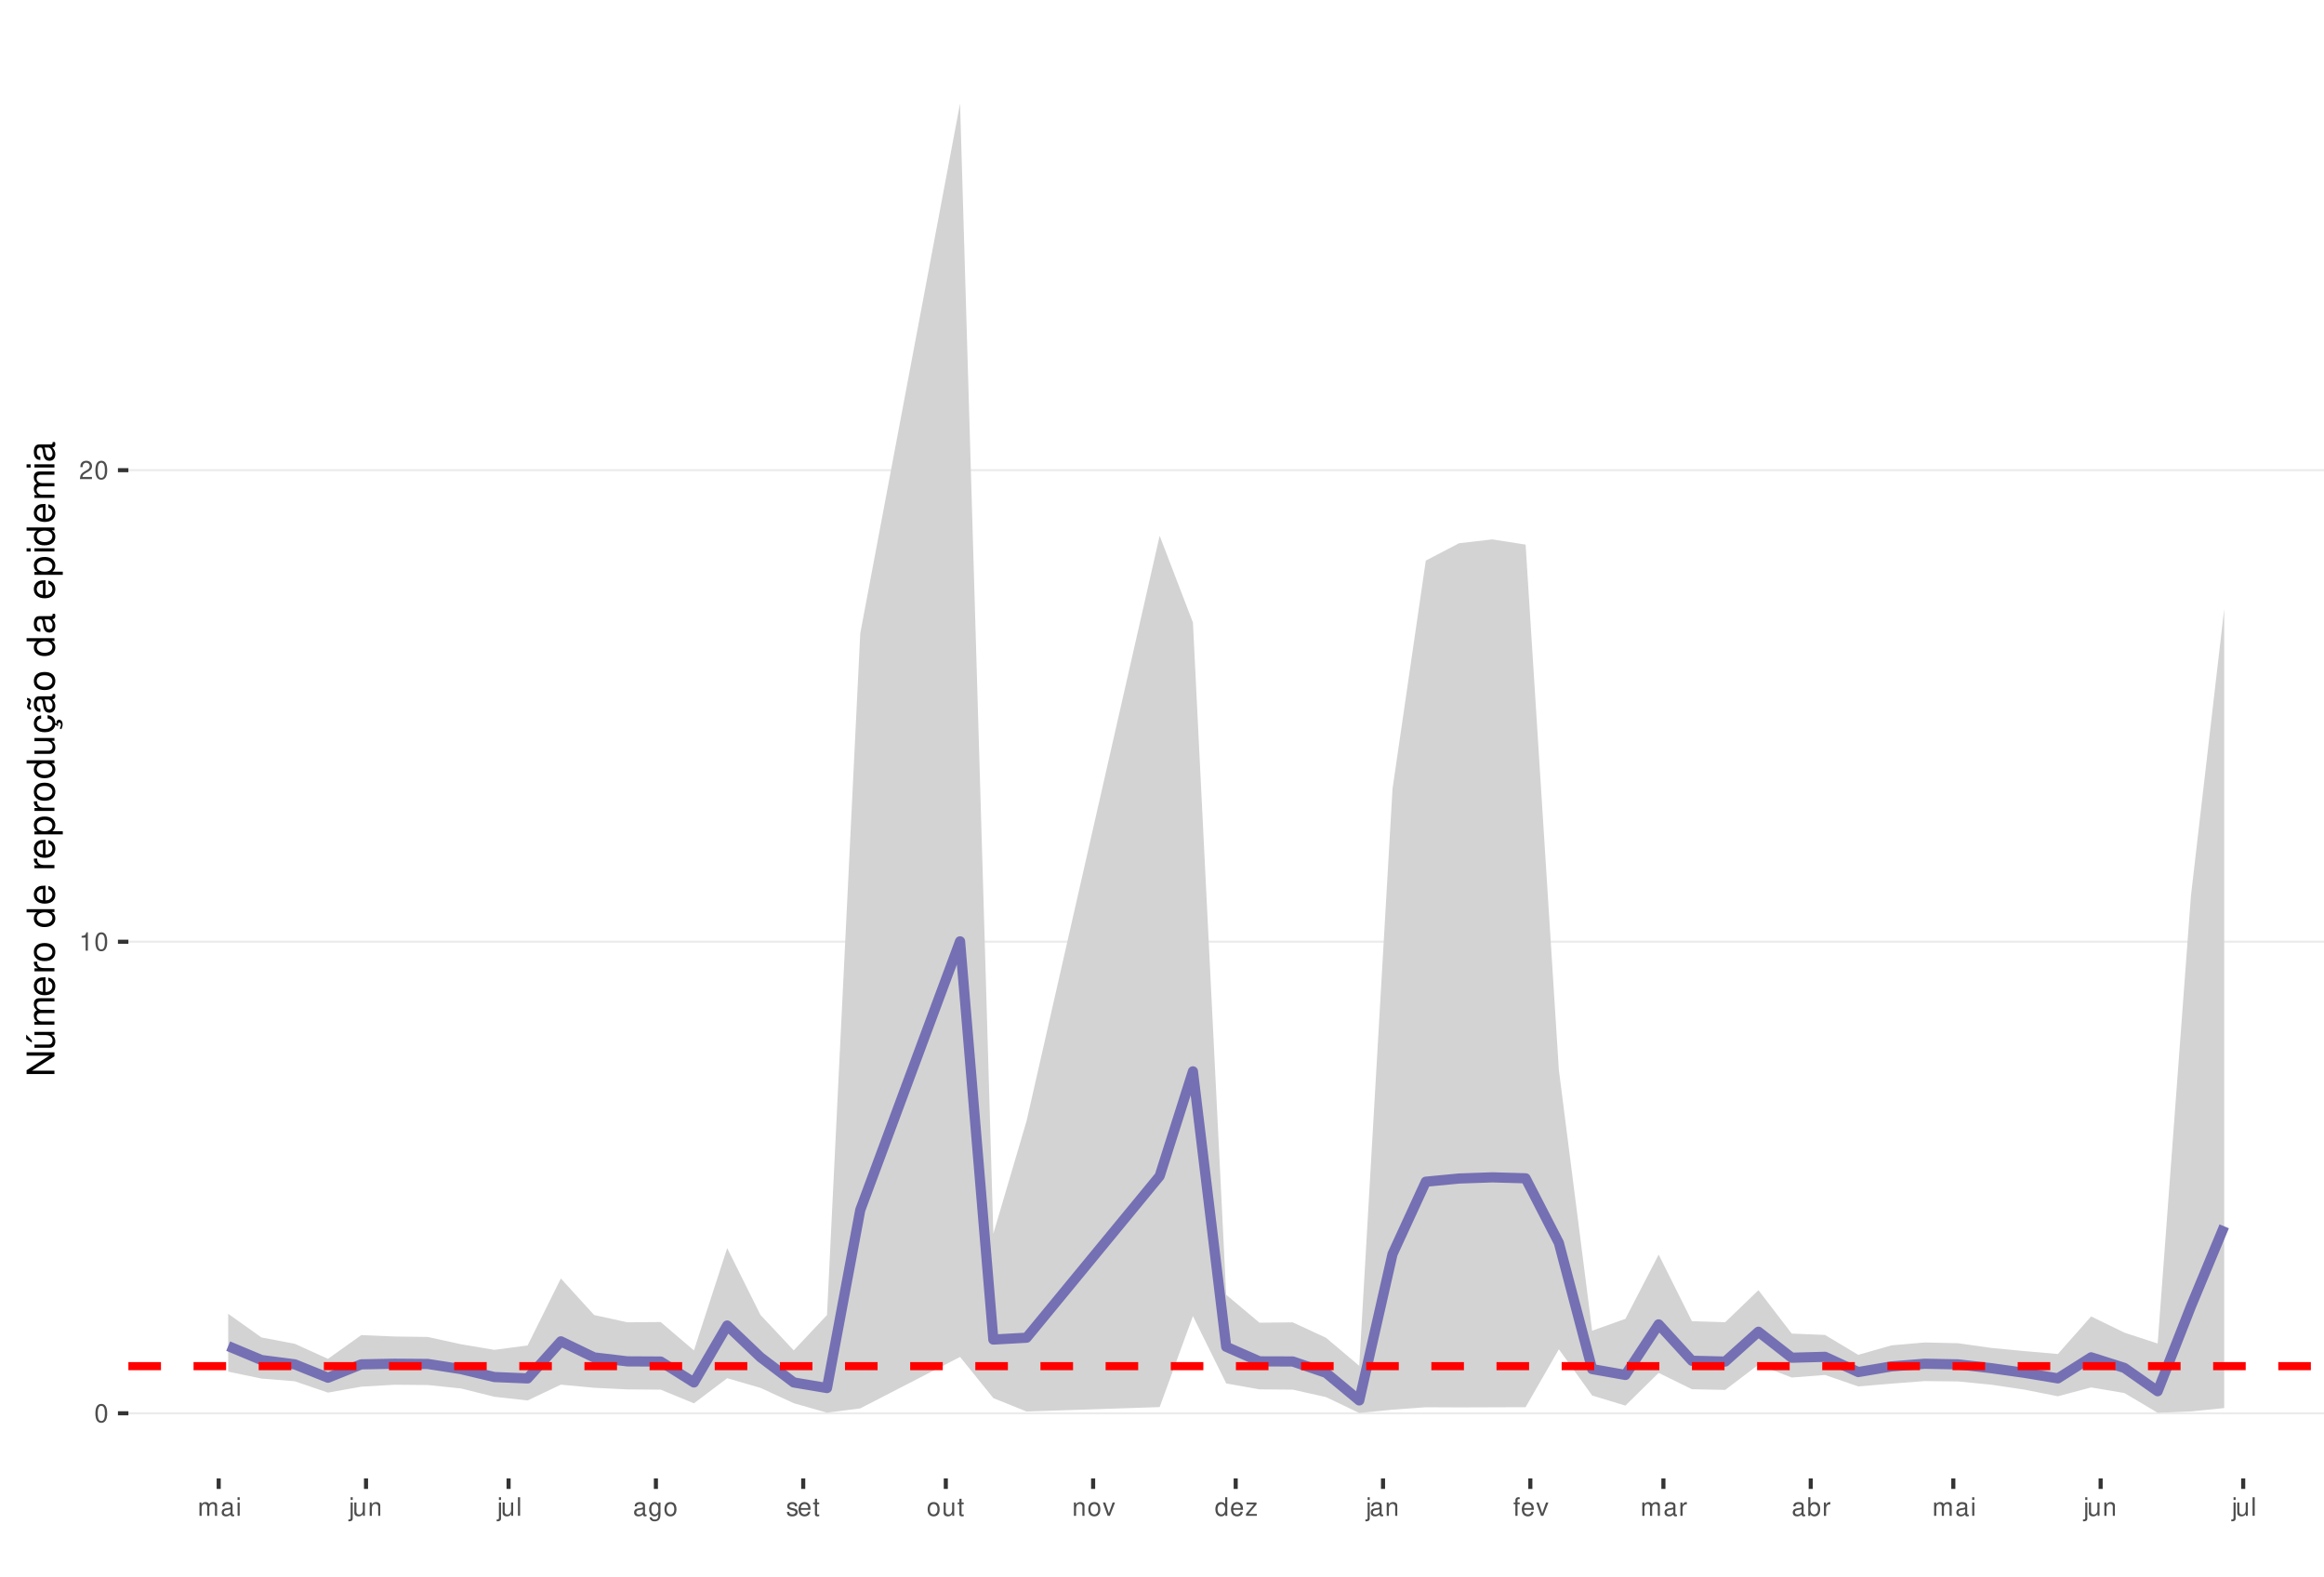
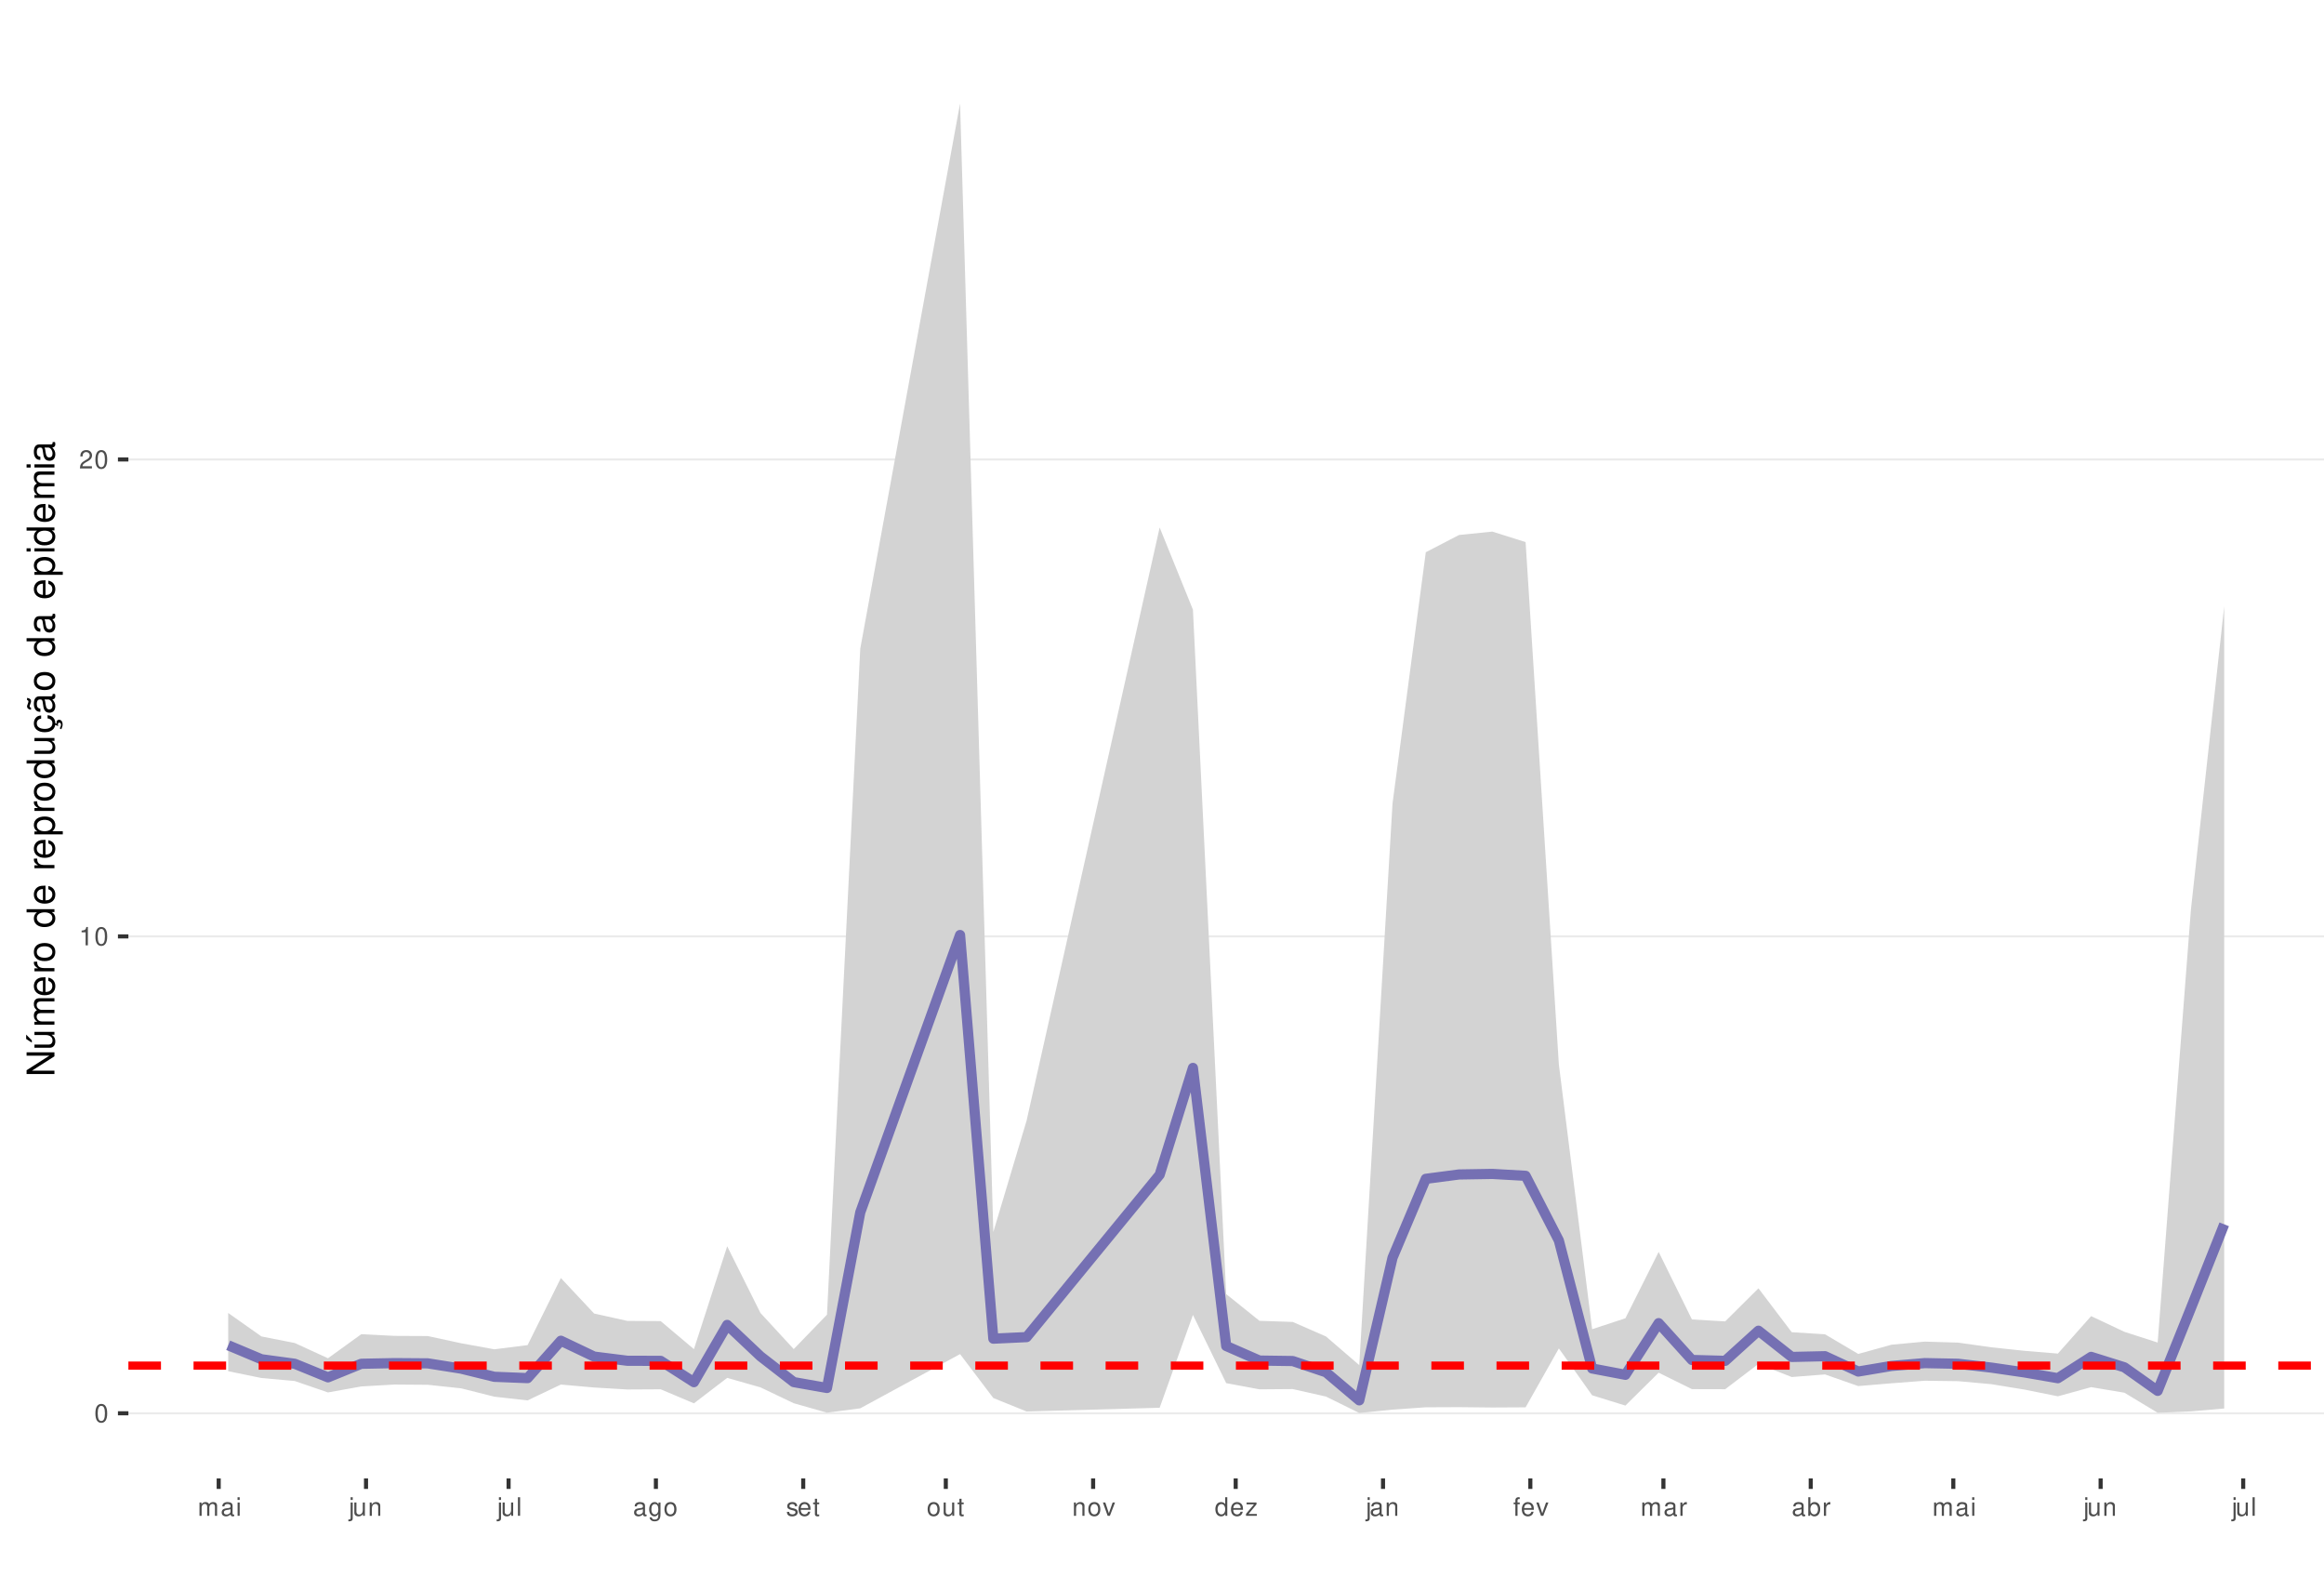
<svg xmlns="http://www.w3.org/2000/svg" xmlns:xlink="http://www.w3.org/1999/xlink" width="609pt" height="413pt" viewBox="0 0 609 413" version="1.1">
  <defs>
    <g>
      <symbol overflow="visible" id="glyph0-0">
        <path style="stroke:none;" d="" />
      </symbol>
      <symbol overflow="visible" id="glyph0-1">
        <path style="stroke:none;" d="M 1.828 -4.812 C 1.391 -4.812 0.984 -4.609 0.75 -4.281 C 0.438 -3.859 0.281 -3.219 0.281 -2.328 C 0.281 -0.703 0.812 0.156 1.828 0.156 C 2.828 0.156 3.375 -0.703 3.375 -2.297 C 3.375 -3.219 3.234 -3.844 2.922 -4.281 C 2.672 -4.625 2.281 -4.812 1.828 -4.812 Z M 1.828 -4.297 C 2.469 -4.297 2.781 -3.641 2.781 -2.344 C 2.781 -0.969 2.469 -0.328 1.812 -0.328 C 1.203 -0.328 0.891 -1 0.891 -2.328 C 0.891 -3.641 1.203 -4.297 1.828 -4.297 Z M 1.828 -4.297 " />
      </symbol>
      <symbol overflow="visible" id="glyph0-2">
        <path style="stroke:none;" d="M 1.719 -3.422 L 1.719 0 L 2.312 0 L 2.312 -4.812 L 1.922 -4.812 C 1.719 -4.078 1.578 -3.969 0.672 -3.859 L 0.672 -3.422 Z M 1.719 -3.422 " />
      </symbol>
      <symbol overflow="visible" id="glyph0-3">
        <path style="stroke:none;" d="M 3.375 -0.578 L 0.891 -0.578 C 0.938 -0.984 1.156 -1.234 1.734 -1.578 L 2.406 -1.953 C 3.062 -2.328 3.406 -2.812 3.406 -3.406 C 3.406 -3.812 3.234 -4.188 2.969 -4.438 C 2.688 -4.688 2.344 -4.812 1.891 -4.812 C 1.297 -4.812 0.844 -4.594 0.578 -4.188 C 0.422 -3.938 0.344 -3.641 0.328 -3.141 L 0.922 -3.141 C 0.938 -3.469 0.984 -3.672 1.062 -3.828 C 1.219 -4.125 1.516 -4.297 1.875 -4.297 C 2.406 -4.297 2.797 -3.906 2.797 -3.391 C 2.797 -3.016 2.578 -2.672 2.156 -2.438 L 1.547 -2.078 C 0.562 -1.516 0.281 -1.062 0.219 0 L 3.375 0 Z M 3.375 -0.578 " />
      </symbol>
      <symbol overflow="visible" id="glyph0-4">
        <path style="stroke:none;" d="M 0.469 -3.484 L 0.469 0 L 1.031 0 L 1.031 -2.188 C 1.031 -2.703 1.391 -3.109 1.844 -3.109 C 2.25 -3.109 2.484 -2.844 2.484 -2.406 L 2.484 0 L 3.047 0 L 3.047 -2.188 C 3.047 -2.703 3.422 -3.109 3.875 -3.109 C 4.266 -3.109 4.516 -2.844 4.516 -2.406 L 4.516 0 L 5.078 0 L 5.078 -2.609 C 5.078 -3.234 4.719 -3.594 4.062 -3.594 C 3.594 -3.594 3.312 -3.453 2.984 -3.062 C 2.781 -3.422 2.5 -3.594 2.047 -3.594 C 1.578 -3.594 1.266 -3.422 0.984 -3 L 0.984 -3.484 Z M 0.469 -3.484 " />
      </symbol>
      <symbol overflow="visible" id="glyph0-5">
        <path style="stroke:none;" d="M 3.562 -0.328 C 3.5 -0.312 3.469 -0.312 3.438 -0.312 C 3.25 -0.312 3.141 -0.406 3.141 -0.578 L 3.141 -2.641 C 3.141 -3.25 2.688 -3.594 1.828 -3.594 C 1.312 -3.594 0.906 -3.438 0.672 -3.188 C 0.516 -3 0.453 -2.797 0.438 -2.453 L 0.984 -2.453 C 1.031 -2.875 1.297 -3.078 1.812 -3.078 C 2.312 -3.078 2.594 -2.891 2.594 -2.562 L 2.594 -2.406 C 2.578 -2.172 2.469 -2.078 2.016 -2.031 C 1.219 -1.922 1.109 -1.891 0.891 -1.812 C 0.484 -1.641 0.281 -1.328 0.281 -0.875 C 0.281 -0.25 0.719 0.156 1.422 0.156 C 1.859 0.156 2.219 0 2.609 -0.359 C 2.656 0 2.828 0.156 3.188 0.156 C 3.297 0.156 3.375 0.141 3.562 0.094 Z M 2.594 -1.094 C 2.594 -0.906 2.531 -0.797 2.375 -0.641 C 2.141 -0.438 1.875 -0.328 1.547 -0.328 C 1.109 -0.328 0.859 -0.547 0.859 -0.891 C 0.859 -1.266 1.094 -1.438 1.703 -1.531 C 2.297 -1.609 2.406 -1.641 2.594 -1.719 Z M 2.594 -1.094 " />
      </symbol>
      <symbol overflow="visible" id="glyph0-6">
        <path style="stroke:none;" d="M 1 -3.484 L 0.453 -3.484 L 0.453 0 L 1 0 Z M 1 -4.859 L 0.438 -4.859 L 0.438 -4.156 L 1 -4.156 Z M 1 -4.859 " />
      </symbol>
      <symbol overflow="visible" id="glyph0-7">
        <path style="stroke:none;" d="M 0.469 -3.484 L 0.469 0.5 C 0.469 0.859 0.359 0.969 0.016 0.969 C -0.031 0.969 -0.047 0.969 -0.125 0.953 L -0.125 1.438 C -0.047 1.438 -0.016 1.453 0.062 1.453 C 0.688 1.453 1.016 1.203 1.016 0.719 L 1.016 -3.484 Z M 1.016 -4.859 L 0.469 -4.859 L 0.469 -4.156 L 1.016 -4.156 Z M 1.016 -4.859 " />
      </symbol>
      <symbol overflow="visible" id="glyph0-8">
        <path style="stroke:none;" d="M 3.203 0 L 3.203 -3.484 L 2.656 -3.484 L 2.656 -1.516 C 2.656 -0.797 2.281 -0.328 1.703 -0.328 C 1.266 -0.328 0.984 -0.594 0.984 -1.016 L 0.984 -3.484 L 0.438 -3.484 L 0.438 -0.797 C 0.438 -0.219 0.859 0.156 1.547 0.156 C 2.062 0.156 2.391 -0.031 2.703 -0.484 L 2.703 0 Z M 3.203 0 " />
      </symbol>
      <symbol overflow="visible" id="glyph0-9">
        <path style="stroke:none;" d="M 0.469 -3.484 L 0.469 0 L 1.031 0 L 1.031 -1.922 C 1.031 -2.641 1.391 -3.109 1.969 -3.109 C 2.406 -3.109 2.688 -2.828 2.688 -2.422 L 2.688 0 L 3.234 0 L 3.234 -2.641 C 3.234 -3.219 2.812 -3.594 2.141 -3.594 C 1.625 -3.594 1.281 -3.391 0.984 -2.906 L 0.984 -3.484 Z M 0.469 -3.484 " />
      </symbol>
      <symbol overflow="visible" id="glyph0-10">
        <path style="stroke:none;" d="M 1.016 -4.859 L 0.453 -4.859 L 0.453 0 L 1.016 0 Z M 1.016 -4.859 " />
      </symbol>
      <symbol overflow="visible" id="glyph0-11">
        <path style="stroke:none;" d="M 2.688 -3.484 L 2.688 -2.984 C 2.406 -3.406 2.109 -3.594 1.656 -3.594 C 0.812 -3.594 0.234 -2.797 0.234 -1.688 C 0.234 -1.094 0.375 -0.672 0.672 -0.312 C 0.938 -0.016 1.266 0.156 1.625 0.156 C 2.047 0.156 2.344 -0.031 2.641 -0.469 L 2.641 -0.297 C 2.641 0.641 2.375 0.984 1.688 0.984 C 1.219 0.984 0.969 0.797 0.906 0.406 L 0.344 0.406 C 0.406 1.047 0.906 1.453 1.672 1.453 C 2.188 1.453 2.609 1.281 2.828 1 C 3.109 0.672 3.203 0.25 3.203 -0.578 L 3.203 -3.484 Z M 1.719 -3.078 C 2.297 -3.078 2.641 -2.578 2.641 -1.703 C 2.641 -0.859 2.297 -0.359 1.719 -0.359 C 1.141 -0.359 0.812 -0.859 0.812 -1.719 C 0.812 -2.562 1.141 -3.078 1.719 -3.078 Z M 1.719 -3.078 " />
      </symbol>
      <symbol overflow="visible" id="glyph0-12">
        <path style="stroke:none;" d="M 1.812 -3.594 C 0.828 -3.594 0.234 -2.891 0.234 -1.719 C 0.234 -0.547 0.828 0.156 1.812 0.156 C 2.797 0.156 3.391 -0.547 3.391 -1.688 C 3.391 -2.906 2.828 -3.594 1.812 -3.594 Z M 1.812 -3.078 C 2.438 -3.078 2.812 -2.562 2.812 -1.703 C 2.812 -0.875 2.422 -0.359 1.812 -0.359 C 1.203 -0.359 0.812 -0.875 0.812 -1.719 C 0.812 -2.562 1.203 -3.078 1.812 -3.078 Z M 1.812 -3.078 " />
      </symbol>
      <symbol overflow="visible" id="glyph0-13">
        <path style="stroke:none;" d="M 2.922 -2.516 C 2.906 -3.203 2.453 -3.594 1.656 -3.594 C 0.844 -3.594 0.312 -3.172 0.312 -2.516 C 0.312 -1.984 0.594 -1.719 1.422 -1.516 L 1.938 -1.391 C 2.328 -1.297 2.469 -1.156 2.469 -0.906 C 2.469 -0.578 2.156 -0.359 1.656 -0.359 C 1.359 -0.359 1.109 -0.453 0.969 -0.594 C 0.891 -0.688 0.844 -0.797 0.812 -1.031 L 0.219 -1.031 C 0.25 -0.234 0.703 0.156 1.625 0.156 C 2.5 0.156 3.062 -0.281 3.062 -0.953 C 3.062 -1.469 2.766 -1.75 2.062 -1.922 L 1.531 -2.047 C 1.078 -2.156 0.891 -2.297 0.891 -2.547 C 0.891 -2.875 1.172 -3.078 1.625 -3.078 C 2.078 -3.078 2.312 -2.875 2.328 -2.516 Z M 2.922 -2.516 " />
      </symbol>
      <symbol overflow="visible" id="glyph0-14">
        <path style="stroke:none;" d="M 3.422 -1.562 C 3.422 -2.094 3.375 -2.406 3.281 -2.672 C 3.047 -3.234 2.516 -3.594 1.859 -3.594 C 0.891 -3.594 0.266 -2.844 0.266 -1.703 C 0.266 -0.547 0.859 0.156 1.844 0.156 C 2.656 0.156 3.203 -0.297 3.344 -1.062 L 2.781 -1.062 C 2.625 -0.594 2.312 -0.359 1.875 -0.359 C 1.516 -0.359 1.219 -0.516 1.031 -0.812 C 0.906 -1.016 0.859 -1.219 0.844 -1.562 Z M 0.859 -2.016 C 0.906 -2.656 1.297 -3.078 1.859 -3.078 C 2.422 -3.078 2.812 -2.641 2.812 -2.016 Z M 0.859 -2.016 " />
      </symbol>
      <symbol overflow="visible" id="glyph0-15">
        <path style="stroke:none;" d="M 1.688 -3.484 L 1.125 -3.484 L 1.125 -4.453 L 0.562 -4.453 L 0.562 -3.484 L 0.094 -3.484 L 0.094 -3.031 L 0.562 -3.031 L 0.562 -0.406 C 0.562 -0.047 0.812 0.156 1.234 0.156 C 1.391 0.156 1.5 0.141 1.688 0.109 L 1.688 -0.359 C 1.609 -0.344 1.531 -0.328 1.422 -0.328 C 1.188 -0.328 1.125 -0.406 1.125 -0.641 L 1.125 -3.031 L 1.688 -3.031 Z M 1.688 -3.484 " />
      </symbol>
      <symbol overflow="visible" id="glyph0-16">
        <path style="stroke:none;" d="M 1.891 0 L 3.234 -3.484 L 2.609 -3.484 L 1.625 -0.656 L 0.688 -3.484 L 0.062 -3.484 L 1.297 0 Z M 1.891 0 " />
      </symbol>
      <symbol overflow="visible" id="glyph0-17">
        <path style="stroke:none;" d="M 3.297 -4.859 L 2.75 -4.859 L 2.75 -3.047 C 2.516 -3.406 2.141 -3.594 1.672 -3.594 C 0.766 -3.594 0.172 -2.859 0.172 -1.75 C 0.172 -0.578 0.75 0.156 1.688 0.156 C 2.172 0.156 2.5 -0.031 2.797 -0.453 L 2.797 0 L 3.297 0 Z M 1.766 -3.062 C 2.359 -3.062 2.75 -2.547 2.75 -1.703 C 2.75 -0.906 2.359 -0.359 1.766 -0.359 C 1.156 -0.359 0.75 -0.906 0.75 -1.719 C 0.75 -2.531 1.156 -3.062 1.766 -3.062 Z M 1.766 -3.062 " />
      </symbol>
      <symbol overflow="visible" id="glyph0-18">
        <path style="stroke:none;" d="M 2.953 -3.484 L 0.344 -3.484 L 0.344 -3 L 2.297 -3 L 0.203 -0.5 L 0.203 0 L 3.047 0 L 3.047 -0.484 L 0.875 -0.484 L 2.953 -3 Z M 2.953 -3.484 " />
      </symbol>
      <symbol overflow="visible" id="glyph0-19">
        <path style="stroke:none;" d="M 1.719 -3.484 L 1.141 -3.484 L 1.141 -4.031 C 1.141 -4.266 1.266 -4.391 1.531 -4.391 C 1.578 -4.391 1.594 -4.391 1.719 -4.375 L 1.719 -4.844 C 1.594 -4.859 1.516 -4.875 1.406 -4.875 C 0.891 -4.875 0.578 -4.578 0.578 -4.078 L 0.578 -3.484 L 0.125 -3.484 L 0.125 -3.031 L 0.578 -3.031 L 0.578 0 L 1.141 0 L 1.141 -3.031 L 1.719 -3.031 Z M 1.719 -3.484 " />
      </symbol>
      <symbol overflow="visible" id="glyph0-20">
        <path style="stroke:none;" d="M 0.453 -3.484 L 0.453 0 L 1.016 0 L 1.016 -1.812 C 1.031 -2.656 1.375 -3.016 2.141 -3 L 2.141 -3.562 C 2.047 -3.578 1.984 -3.594 1.922 -3.594 C 1.562 -3.594 1.297 -3.375 0.969 -2.859 L 0.969 -3.484 Z M 0.453 -3.484 " />
      </symbol>
      <symbol overflow="visible" id="glyph0-21">
        <path style="stroke:none;" d="M 0.359 -4.859 L 0.359 0 L 0.859 0 L 0.859 -0.453 C 1.125 -0.047 1.484 0.156 1.969 0.156 C 2.875 0.156 3.484 -0.594 3.484 -1.75 C 3.484 -2.891 2.922 -3.594 1.984 -3.594 C 1.516 -3.594 1.172 -3.406 0.906 -3.016 L 0.906 -4.859 Z M 1.891 -3.062 C 2.5 -3.062 2.906 -2.531 2.906 -1.703 C 2.906 -0.906 2.484 -0.359 1.891 -0.359 C 1.297 -0.359 0.906 -0.906 0.906 -1.719 C 0.906 -2.531 1.297 -3.062 1.891 -3.062 Z M 1.891 -3.062 " />
      </symbol>
      <symbol overflow="visible" id="glyph1-0">
        <path style="stroke:none;" d="" />
      </symbol>
      <symbol overflow="visible" id="glyph1-1">
        <path style="stroke:none;" d="M -7.297 -6.453 L -7.297 -5.578 L -1.328 -5.578 L -7.297 -1.766 L -7.297 -0.766 L 0 -0.766 L 0 -1.641 L -5.906 -1.641 L 0 -5.406 L 0 -6.453 Z M -7.297 -6.453 " />
      </symbol>
      <symbol overflow="visible" id="glyph1-2">
        <path style="stroke:none;" d="M 0 -4.812 L -5.234 -4.812 L -5.234 -3.984 L -2.266 -3.984 C -1.203 -3.984 -0.5 -3.438 -0.5 -2.562 C -0.5 -1.906 -0.906 -1.484 -1.531 -1.484 L -5.234 -1.484 L -5.234 -0.656 L -1.203 -0.656 C -0.328 -0.656 0.234 -1.297 0.234 -2.312 C 0.234 -3.094 -0.047 -3.578 -0.734 -4.062 L 0 -4.062 Z M -7.406 -2.953 L -5.922 -2 L -5.922 -2.594 L -7.406 -4.094 Z M -7.406 -2.953 " />
      </symbol>
      <symbol overflow="visible" id="glyph1-3">
        <path style="stroke:none;" d="M -5.234 -0.703 L 0 -0.703 L 0 -1.547 L -3.297 -1.547 C -4.047 -1.547 -4.656 -2.094 -4.656 -2.766 C -4.656 -3.391 -4.281 -3.734 -3.609 -3.734 L 0 -3.734 L 0 -4.578 L -3.297 -4.578 C -4.047 -4.578 -4.656 -5.125 -4.656 -5.812 C -4.656 -6.422 -4.266 -6.781 -3.609 -6.781 L 0 -6.781 L 0 -7.625 L -3.938 -7.625 C -4.875 -7.625 -5.391 -7.078 -5.391 -6.094 C -5.391 -5.406 -5.188 -4.984 -4.594 -4.484 C -5.156 -4.188 -5.391 -3.766 -5.391 -3.078 C -5.391 -2.375 -5.125 -1.906 -4.5 -1.469 L -5.234 -1.469 Z M -5.234 -0.703 " />
      </symbol>
      <symbol overflow="visible" id="glyph1-4">
        <path style="stroke:none;" d="M -2.344 -5.125 C -3.141 -5.125 -3.625 -5.062 -4.016 -4.922 C -4.875 -4.578 -5.391 -3.781 -5.391 -2.797 C -5.391 -1.344 -4.281 -0.406 -2.547 -0.406 C -0.812 -0.406 0.234 -1.297 0.234 -2.781 C 0.234 -3.984 -0.453 -4.812 -1.594 -5.016 L -1.594 -4.188 C -0.906 -3.953 -0.547 -3.484 -0.547 -2.812 C -0.547 -2.281 -0.781 -1.828 -1.219 -1.547 C -1.516 -1.344 -1.812 -1.281 -2.344 -1.266 Z M -3.016 -1.297 C -3.984 -1.359 -4.625 -1.953 -4.625 -2.797 C -4.625 -3.641 -3.953 -4.234 -3.016 -4.234 Z M -3.016 -1.297 " />
      </symbol>
      <symbol overflow="visible" id="glyph1-5">
        <path style="stroke:none;" d="M -5.234 -0.688 L 0 -0.688 L 0 -1.531 L -2.719 -1.531 C -3.984 -1.547 -4.547 -2.062 -4.516 -3.203 L -5.359 -3.203 C -5.375 -3.062 -5.391 -2.984 -5.391 -2.891 C -5.391 -2.344 -5.062 -1.938 -4.297 -1.453 L -5.234 -1.453 Z M -5.234 -0.688 " />
      </symbol>
      <symbol overflow="visible" id="glyph1-6">
        <path style="stroke:none;" d="M -5.391 -2.719 C -5.391 -1.234 -4.344 -0.359 -2.578 -0.359 C -0.812 -0.359 0.234 -1.234 0.234 -2.734 C 0.234 -4.203 -0.812 -5.094 -2.547 -5.094 C -4.359 -5.094 -5.391 -4.234 -5.391 -2.719 Z M -4.625 -2.734 C -4.625 -3.672 -3.844 -4.234 -2.547 -4.234 C -1.312 -4.234 -0.547 -3.656 -0.547 -2.734 C -0.547 -1.797 -1.312 -1.234 -2.578 -1.234 C -3.844 -1.234 -4.625 -1.797 -4.625 -2.734 Z M -4.625 -2.734 " />
      </symbol>
      <symbol overflow="visible" id="glyph1-7">
        <path style="stroke:none;" d="" />
      </symbol>
      <symbol overflow="visible" id="glyph1-8">
        <path style="stroke:none;" d="M -7.297 -4.953 L -7.297 -4.125 L -4.578 -4.125 C -5.109 -3.766 -5.391 -3.203 -5.391 -2.516 C -5.391 -1.156 -4.297 -0.266 -2.625 -0.266 C -0.859 -0.266 0.234 -1.125 0.234 -2.547 C 0.234 -3.266 -0.047 -3.766 -0.688 -4.203 L 0 -4.203 L 0 -4.953 Z M -4.609 -2.656 C -4.609 -3.547 -3.812 -4.125 -2.562 -4.125 C -1.344 -4.125 -0.547 -3.547 -0.547 -2.656 C -0.547 -1.734 -1.359 -1.125 -2.578 -1.125 C -3.797 -1.125 -4.609 -1.734 -4.609 -2.656 Z M -4.609 -2.656 " />
      </symbol>
      <symbol overflow="visible" id="glyph1-9">
        <path style="stroke:none;" d="M 2.188 -0.547 L 2.188 -1.375 L -0.547 -1.375 C -0.016 -1.812 0.234 -2.312 0.234 -2.984 C 0.234 -4.344 -0.859 -5.234 -2.531 -5.234 C -4.297 -5.234 -5.391 -4.375 -5.391 -2.984 C -5.391 -2.266 -5.062 -1.703 -4.453 -1.312 L -5.234 -1.312 L -5.234 -0.547 Z M -4.609 -2.844 C -4.609 -3.766 -3.797 -4.359 -2.547 -4.359 C -1.359 -4.359 -0.547 -3.75 -0.547 -2.844 C -0.547 -1.953 -1.344 -1.375 -2.578 -1.375 C -3.812 -1.375 -4.609 -1.953 -4.609 -2.844 Z M -4.609 -2.844 " />
      </symbol>
      <symbol overflow="visible" id="glyph1-10">
        <path style="stroke:none;" d="M 0 -4.812 L -5.234 -4.812 L -5.234 -3.984 L -2.266 -3.984 C -1.203 -3.984 -0.5 -3.438 -0.5 -2.562 C -0.5 -1.906 -0.906 -1.484 -1.531 -1.484 L -5.234 -1.484 L -5.234 -0.656 L -1.203 -0.656 C -0.328 -0.656 0.234 -1.297 0.234 -2.312 C 0.234 -3.094 -0.047 -3.578 -0.734 -4.062 L 0 -4.062 Z M 0 -4.812 " />
      </symbol>
      <symbol overflow="visible" id="glyph1-11">
        <path style="stroke:none;" d="M 0.234 -2.641 C 0.234 -3.875 -0.547 -4.703 -1.797 -4.766 L -1.797 -3.938 C -0.953 -3.797 -0.531 -3.359 -0.531 -2.656 C -0.531 -1.734 -1.281 -1.188 -2.516 -1.188 C -3.844 -1.188 -4.625 -1.719 -4.625 -2.625 C -4.625 -3.328 -4.203 -3.766 -3.484 -3.875 L -3.484 -4.703 C -3.984 -4.672 -4.312 -4.562 -4.609 -4.359 C -5.094 -4 -5.391 -3.375 -5.391 -2.641 C -5.391 -1.219 -4.266 -0.312 -2.531 -0.312 C -1.469 -0.312 -0.625 -0.672 -0.156 -1.312 C 0.047 -1.594 0.125 -1.812 0.203 -2.25 L 0.922 -1.938 L 0.984 -2.062 C 0.938 -2.188 0.906 -2.25 0.906 -2.375 C 0.906 -2.656 1.047 -2.828 1.281 -2.828 C 1.547 -2.828 1.734 -2.594 1.734 -2.297 C 1.734 -2.031 1.672 -1.844 1.438 -1.406 L 1.406 -1.312 L 1.812 -1.094 C 2.078 -1.75 2.141 -1.953 2.141 -2.344 C 2.141 -3.109 1.781 -3.578 1.203 -3.578 C 0.781 -3.578 0.547 -3.297 0.547 -2.797 C 0.547 -2.703 0.547 -2.641 0.562 -2.516 Z M 0.234 -2.641 " />
      </symbol>
      <symbol overflow="visible" id="glyph1-12">
        <path style="stroke:none;" d="M -0.484 -5.344 C -0.469 -5.266 -0.469 -5.219 -0.469 -5.172 C -0.469 -4.875 -0.625 -4.719 -0.875 -4.719 L -3.953 -4.719 C -4.891 -4.719 -5.391 -4.047 -5.391 -2.75 C -5.391 -1.984 -5.172 -1.375 -4.781 -1.016 C -4.516 -0.766 -4.203 -0.672 -3.688 -0.656 L -3.688 -1.484 C -4.328 -1.562 -4.625 -1.938 -4.625 -2.719 C -4.625 -3.484 -4.344 -3.891 -3.844 -3.891 L -3.625 -3.891 C -3.266 -3.875 -3.125 -3.703 -3.047 -3.016 C -2.891 -1.844 -2.844 -1.656 -2.719 -1.344 C -2.453 -0.734 -2 -0.422 -1.312 -0.422 C -0.375 -0.422 0.234 -1.078 0.234 -2.141 C 0.234 -2.797 0 -3.328 -0.547 -3.922 C 0 -3.984 0.234 -4.234 0.234 -4.781 C 0.234 -4.953 0.203 -5.062 0.141 -5.344 Z M -1.656 -3.891 C -1.375 -3.891 -1.203 -3.812 -0.969 -3.562 C -0.656 -3.219 -0.5 -2.812 -0.5 -2.312 C -0.5 -1.672 -0.812 -1.297 -1.344 -1.297 C -1.891 -1.297 -2.172 -1.656 -2.297 -2.547 C -2.422 -3.438 -2.453 -3.609 -2.594 -3.891 Z M -7.172 -3.75 C -6.922 -3.672 -6.812 -3.547 -6.812 -3.375 C -6.812 -3.25 -6.875 -2.984 -6.984 -2.734 C -7.156 -2.312 -7.172 -2.25 -7.172 -2.047 C -7.172 -1.594 -6.797 -1.297 -6.141 -1.188 L -6.141 -1.766 C -6.375 -1.812 -6.5 -1.938 -6.5 -2.094 C -6.5 -2.203 -6.469 -2.344 -6.375 -2.578 C -6.156 -3.156 -6.125 -3.234 -6.125 -3.438 C -6.125 -3.922 -6.484 -4.219 -7.172 -4.312 Z M -7.172 -3.75 " />
      </symbol>
      <symbol overflow="visible" id="glyph1-13">
        <path style="stroke:none;" d="M -0.484 -5.344 C -0.469 -5.266 -0.469 -5.219 -0.469 -5.172 C -0.469 -4.875 -0.625 -4.719 -0.875 -4.719 L -3.953 -4.719 C -4.891 -4.719 -5.391 -4.047 -5.391 -2.75 C -5.391 -1.984 -5.172 -1.375 -4.781 -1.016 C -4.516 -0.766 -4.203 -0.672 -3.688 -0.656 L -3.688 -1.484 C -4.328 -1.562 -4.625 -1.938 -4.625 -2.719 C -4.625 -3.484 -4.344 -3.891 -3.844 -3.891 L -3.625 -3.891 C -3.266 -3.875 -3.125 -3.703 -3.047 -3.016 C -2.891 -1.844 -2.844 -1.656 -2.719 -1.344 C -2.453 -0.734 -2 -0.422 -1.312 -0.422 C -0.375 -0.422 0.234 -1.078 0.234 -2.141 C 0.234 -2.797 0 -3.328 -0.547 -3.922 C 0 -3.984 0.234 -4.234 0.234 -4.781 C 0.234 -4.953 0.203 -5.062 0.141 -5.344 Z M -1.656 -3.891 C -1.375 -3.891 -1.203 -3.812 -0.969 -3.562 C -0.656 -3.219 -0.5 -2.812 -0.5 -2.312 C -0.5 -1.672 -0.812 -1.297 -1.344 -1.297 C -1.891 -1.297 -2.172 -1.656 -2.297 -2.547 C -2.422 -3.438 -2.453 -3.609 -2.594 -3.891 Z M -1.656 -3.891 " />
      </symbol>
      <symbol overflow="visible" id="glyph1-14">
        <path style="stroke:none;" d="M -5.234 -1.5 L -5.234 -0.672 L 0 -0.672 L 0 -1.5 Z M -7.297 -1.5 L -7.297 -0.656 L -6.234 -0.656 L -6.234 -1.5 Z M -7.297 -1.5 " />
      </symbol>
    </g>
    <clipPath id="clip1">
      <path d="M 33.645 9.961 L 609 9.961 L 609 387.328 L 33.645 387.328 Z M 33.645 9.961 " />
    </clipPath>
    <clipPath id="clip2">
      <path d="M 33.645 369 L 609 369 L 609 371 L 33.645 371 Z M 33.645 369 " />
    </clipPath>
    <clipPath id="clip3">
-       <path d="M 33.645 246 L 609 246 L 609 247 L 33.645 247 Z M 33.645 246 " />
+       <path d="M 33.645 245 L 609 245 L 609 246 L 33.645 246 Z M 33.645 245 " />
    </clipPath>
    <clipPath id="clip4">
-       <path d="M 33.645 122 L 609 122 L 609 124 L 33.645 124 Z M 33.645 122 " />
+       <path d="M 33.645 120 L 609 120 L 609 121 L 33.645 121 Z M 33.645 120 " />
    </clipPath>
    <clipPath id="clip5">
      <path d="M 33.645 356 L 609 356 L 609 359 L 33.645 359 Z M 33.645 356 " />
    </clipPath>
  </defs>
  <g id="surface53">
    <rect x="0" y="0" width="609" height="413" style="fill:rgb(100%,100%,100%);fill-opacity:1;stroke:none;" />
    <rect x="0" y="0" width="609" height="413" style="fill:rgb(100%,100%,100%);fill-opacity:1;stroke:none;" />
    <path style="fill:none;stroke-width:1.067;stroke-linecap:round;stroke-linejoin:round;stroke:rgb(100%,100%,100%);stroke-opacity:1;stroke-miterlimit:10;" d="M 0 413 L 609 413 L 609 0 L 0 0 Z M 0 413 " />
    <g clip-path="url(#clip1)" clip-rule="nonzero">
      <path style=" stroke:none;fill-rule:nonzero;fill:rgb(100%,100%,100%);fill-opacity:1;" d="M 33.645 387.328 L 609 387.328 L 609 9.961 L 33.645 9.961 Z M 33.645 387.328 " />
    </g>
    <g clip-path="url(#clip2)" clip-rule="nonzero">
      <path style="fill:none;stroke-width:0.533;stroke-linecap:butt;stroke-linejoin:round;stroke:rgb(92.157%,92.157%,92.157%);stroke-opacity:1;stroke-miterlimit:10;" d="M 33.645 370.258 L 609 370.258 " />
    </g>
    <g clip-path="url(#clip3)" clip-rule="nonzero">
-       <path style="fill:none;stroke-width:0.533;stroke-linecap:butt;stroke-linejoin:round;stroke:rgb(92.157%,92.157%,92.157%);stroke-opacity:1;stroke-miterlimit:10;" d="M 33.645 246.715 L 609 246.715 " />
+       <path style="fill:none;stroke-width:0.533;stroke-linecap:butt;stroke-linejoin:round;stroke:rgb(92.157%,92.157%,92.157%);stroke-opacity:1;stroke-miterlimit:10;" d="M 33.645 245.316 L 609 245.316 " />
    </g>
    <g clip-path="url(#clip4)" clip-rule="nonzero">
-       <path style="fill:none;stroke-width:0.533;stroke-linecap:butt;stroke-linejoin:round;stroke:rgb(92.157%,92.157%,92.157%);stroke-opacity:1;stroke-miterlimit:10;" d="M 33.645 123.176 L 609 123.176 " />
-     </g>
-     <path style=" stroke:none;fill-rule:nonzero;fill:rgb(82.745%,82.745%,82.745%);fill-opacity:1;" d="M 59.797 344.191 L 68.516 350.387 L 77.234 352.043 L 85.949 355.992 L 94.668 349.773 L 103.387 350.137 L 112.102 350.262 L 120.82 352.172 L 129.539 353.637 L 138.254 352.488 L 146.973 334.938 L 155.691 344.512 L 164.406 346.422 L 173.125 346.348 L 181.844 353.785 L 190.559 326.988 L 199.277 344.484 L 207.996 353.77 L 216.711 344.516 L 225.43 165.918 L 251.582 27.117 L 260.301 323.211 L 269.016 293.648 L 303.887 140.363 L 312.605 163.09 L 321.324 339.199 L 330.039 346.52 L 338.758 346.434 L 347.477 350.465 L 356.191 357.824 L 364.91 206.633 L 373.629 146.863 L 382.344 142.316 L 391.062 141.312 L 399.781 142.676 L 408.496 280.301 L 417.215 348.625 L 425.934 345.508 L 434.648 328.691 L 443.367 346.125 L 452.086 346.398 L 460.801 338.008 L 469.52 349.375 L 478.238 349.73 L 486.953 354.941 L 495.672 352.457 L 504.391 351.703 L 513.109 351.902 L 521.824 353.133 L 530.543 353.965 L 539.262 354.727 L 547.977 344.879 L 556.695 349.125 L 565.414 351.98 L 574.129 234.73 L 582.848 159.543 L 582.848 368.883 L 574.129 369.77 L 565.414 370.121 L 556.695 364.953 L 547.977 363.477 L 539.262 365.805 L 530.543 364.066 L 521.824 362.77 L 513.109 361.914 L 504.391 361.816 L 495.672 362.488 L 486.953 363.219 L 478.238 360.215 L 469.52 360.887 L 460.801 357.512 L 452.086 364.129 L 443.367 363.953 L 434.648 359.668 L 425.934 368.25 L 417.215 365.594 L 408.496 353.488 L 399.781 368.656 L 391.062 368.684 L 382.344 368.715 L 373.629 368.672 L 364.91 369.309 L 356.191 370.176 L 347.477 366.012 L 338.758 364.059 L 330.039 363.984 L 321.324 362.438 L 312.605 344.793 L 303.887 368.629 L 269.016 369.789 L 260.301 366.285 L 251.582 355.496 L 225.43 368.973 L 216.711 370.098 L 207.996 367.613 L 199.277 363.594 L 190.559 361.07 L 181.844 367.648 L 173.125 364.059 L 164.406 363.996 L 155.691 363.57 L 146.973 362.754 L 138.254 366.895 L 129.539 365.926 L 120.82 363.754 L 112.102 362.852 L 103.387 362.777 L 94.668 363.285 L 85.949 364.84 L 77.234 361.867 L 68.516 361.16 L 59.797 359.348 Z M 59.797 344.191 " />
-     <path style="fill:none;stroke-width:2.667;stroke-linecap:butt;stroke-linejoin:round;stroke:rgb(45.882%,43.922%,70.196%);stroke-opacity:1;stroke-miterlimit:10;" d="M 59.797 352.652 L 68.516 356.305 L 77.234 357.43 L 85.949 360.938 L 94.668 357.434 L 103.387 357.27 L 112.102 357.332 L 120.82 358.688 L 129.539 360.758 L 138.254 361.121 L 146.973 351.406 L 155.691 355.621 L 164.406 356.652 L 173.125 356.699 L 181.844 362.18 L 190.559 347.262 L 199.277 355.57 L 207.996 362.176 L 216.711 363.645 L 225.43 317 L 251.582 246.613 L 260.301 350.941 L 269.016 350.457 L 303.887 308.105 L 312.605 280.676 L 321.324 352.828 L 330.039 356.652 L 338.758 356.68 L 347.477 359.656 L 356.191 366.887 L 364.91 328.539 L 373.629 309.586 L 382.344 308.75 L 391.062 308.445 L 399.781 308.695 L 408.496 325.621 L 417.215 358.672 L 425.934 360.211 L 434.648 346.957 L 443.367 356.496 L 452.086 356.707 L 460.801 348.891 L 469.52 355.699 L 478.238 355.465 L 486.953 359.457 L 495.672 357.973 L 504.391 357.273 L 513.109 357.438 L 521.824 358.441 L 530.543 359.66 L 539.262 361.109 L 547.977 355.594 L 556.695 358.367 L 565.414 364.477 L 574.129 342.254 L 582.848 321.273 " />
+       <path style="fill:none;stroke-width:0.533;stroke-linecap:butt;stroke-linejoin:round;stroke:rgb(92.157%,92.157%,92.157%);stroke-opacity:1;stroke-miterlimit:10;" d="M 33.645 120.375 L 609 120.375 " />
+     </g>
+     <path style=" stroke:none;fill-rule:nonzero;fill:rgb(82.745%,82.745%,82.745%);fill-opacity:1;" d="M 59.797 343.973 L 68.516 350.129 L 77.234 351.84 L 85.949 355.84 L 94.668 349.539 L 103.387 349.977 L 112.102 350.02 L 120.82 351.906 L 129.539 353.492 L 138.254 352.395 L 146.973 334.824 L 155.691 344.121 L 164.406 346.055 L 173.125 346.105 L 181.844 353.453 L 190.559 326.508 L 199.277 343.977 L 207.996 353.438 L 216.711 344.426 L 225.43 169.938 L 251.582 27.117 L 260.301 322.762 L 269.016 293.586 L 303.887 138.195 L 312.605 159.723 L 321.324 339.027 L 330.039 346.027 L 338.758 346.324 L 347.477 350.133 L 356.191 357.637 L 364.91 210.48 L 373.629 144.672 L 382.344 140.156 L 391.062 139.27 L 399.781 142.02 L 408.496 278.867 L 417.215 348.227 L 425.934 345.363 L 434.648 327.98 L 443.367 345.672 L 452.086 346.18 L 460.801 337.516 L 469.52 349.016 L 478.238 349.559 L 486.953 354.707 L 495.672 352.289 L 504.391 351.48 L 513.109 351.742 L 521.824 352.969 L 530.543 353.895 L 539.262 354.617 L 547.977 344.801 L 556.695 348.91 L 565.414 351.723 L 574.129 238.281 L 582.848 158.816 L 582.848 369 L 574.129 369.754 L 565.414 370.121 L 556.695 364.863 L 547.977 363.406 L 539.262 365.809 L 530.543 364.051 L 521.824 362.629 L 513.109 361.84 L 504.391 361.727 L 495.672 362.395 L 486.953 363.125 L 478.238 360.074 L 469.52 360.758 L 460.801 357.316 L 452.086 363.949 L 443.367 363.926 L 434.648 359.621 L 425.934 368.238 L 417.215 365.539 L 408.496 353.262 L 399.781 368.695 L 391.062 368.742 L 382.344 368.648 L 373.629 368.684 L 364.91 369.297 L 356.191 370.176 L 347.477 365.875 L 338.758 363.91 L 330.039 363.977 L 321.324 362.355 L 312.605 344.492 L 303.887 368.805 L 269.016 369.785 L 260.301 366.258 L 251.582 354.75 L 225.43 368.953 L 216.711 370.098 L 207.996 367.621 L 199.277 363.461 L 190.559 360.98 L 181.844 367.648 L 173.125 363.969 L 164.406 364.016 L 155.691 363.5 L 146.973 362.727 L 138.254 366.879 L 129.539 365.906 L 120.82 363.711 L 112.102 362.789 L 103.387 362.723 L 94.668 363.223 L 85.949 364.793 L 77.234 361.801 L 68.516 361.012 L 59.797 359.23 Z M 59.797 343.973 " />
+     <path style="fill:none;stroke-width:2.667;stroke-linecap:butt;stroke-linejoin:round;stroke:rgb(45.882%,43.922%,70.196%);stroke-opacity:1;stroke-miterlimit:10;" d="M 59.797 352.438 L 68.516 356.102 L 77.234 357.281 L 85.949 360.836 L 94.668 357.285 L 103.387 357.113 L 112.102 357.176 L 120.82 358.555 L 129.539 360.695 L 138.254 361.043 L 146.973 351.25 L 155.691 355.402 L 164.406 356.496 L 173.125 356.52 L 181.844 362.105 L 190.559 347.102 L 199.277 355.328 L 207.996 362.086 L 216.711 363.625 L 225.43 317.629 L 251.582 244.953 L 260.301 350.707 L 269.016 350.297 L 303.887 307.762 L 312.605 279.773 L 321.324 352.625 L 330.039 356.445 L 338.758 356.566 L 347.477 359.508 L 356.191 366.867 L 364.91 329.512 L 373.629 308.832 L 382.344 307.691 L 391.062 307.547 L 399.781 308.043 L 408.496 324.988 L 417.215 358.516 L 425.934 360.172 L 434.648 346.641 L 443.367 356.285 L 452.086 356.52 L 460.801 348.621 L 469.52 355.496 L 478.238 355.301 L 486.953 359.32 L 495.672 357.852 L 504.391 357.109 L 513.109 357.281 L 521.824 358.285 L 530.543 359.555 L 539.262 361.062 L 547.977 355.477 L 556.695 358.207 L 565.414 364.379 L 574.129 342.691 L 582.848 320.754 " />
    <g clip-path="url(#clip5)" clip-rule="nonzero">
-       <path style="fill:none;stroke-width:2.134;stroke-linecap:butt;stroke-linejoin:round;stroke:rgb(100%,0%,0%);stroke-opacity:1;stroke-dasharray:8.536,8.536;stroke-miterlimit:10;" d="M 33.645 357.902 L 609 357.902 " />
+       <path style="fill:none;stroke-width:2.134;stroke-linecap:butt;stroke-linejoin:round;stroke:rgb(100%,0%,0%);stroke-opacity:1;stroke-dasharray:8.536,8.536;stroke-miterlimit:10;" d="M 33.645 357.766 L 609 357.766 " />
    </g>
    <g style="fill:rgb(30.196%,30.196%,30.196%);fill-opacity:1;">
      <use xlink:href="#glyph0-1" x="24.715" y="372.605" />
    </g>
    <g style="fill:rgb(30.196%,30.196%,30.196%);fill-opacity:1;">
-       <use xlink:href="#glyph0-2" x="20.715" y="249.062" />
-       <use xlink:href="#glyph0-1" x="24.715" y="249.062" />
-     </g>
-     <g style="fill:rgb(30.196%,30.196%,30.196%);fill-opacity:1;">
-       <use xlink:href="#glyph0-3" x="20.715" y="125.523" />
-       <use xlink:href="#glyph0-1" x="24.715" y="125.523" />
+       <use xlink:href="#glyph0-2" x="20.715" y="247.664" />
+       <use xlink:href="#glyph0-1" x="24.715" y="247.664" />
+     </g>
+     <g style="fill:rgb(30.196%,30.196%,30.196%);fill-opacity:1;">
+       <use xlink:href="#glyph0-3" x="20.715" y="122.723" />
+       <use xlink:href="#glyph0-1" x="24.715" y="122.723" />
    </g>
    <path style="fill:none;stroke-width:1.067;stroke-linecap:butt;stroke-linejoin:round;stroke:rgb(20%,20%,20%);stroke-opacity:1;stroke-miterlimit:10;" d="M 30.906 370.258 L 33.645 370.258 " />
-     <path style="fill:none;stroke-width:1.067;stroke-linecap:butt;stroke-linejoin:round;stroke:rgb(20%,20%,20%);stroke-opacity:1;stroke-miterlimit:10;" d="M 30.906 246.715 L 33.645 246.715 " />
-     <path style="fill:none;stroke-width:1.067;stroke-linecap:butt;stroke-linejoin:round;stroke:rgb(20%,20%,20%);stroke-opacity:1;stroke-miterlimit:10;" d="M 30.906 123.176 L 33.645 123.176 " />
+     <path style="fill:none;stroke-width:1.067;stroke-linecap:butt;stroke-linejoin:round;stroke:rgb(20%,20%,20%);stroke-opacity:1;stroke-miterlimit:10;" d="M 30.906 245.316 L 33.645 245.316 " />
+     <path style="fill:none;stroke-width:1.067;stroke-linecap:butt;stroke-linejoin:round;stroke:rgb(20%,20%,20%);stroke-opacity:1;stroke-miterlimit:10;" d="M 30.906 120.375 L 33.645 120.375 " />
    <path style="fill:none;stroke-width:1.067;stroke-linecap:butt;stroke-linejoin:round;stroke:rgb(20%,20%,20%);stroke-opacity:1;stroke-miterlimit:10;" d="M 57.309 390.07 L 57.309 387.328 " />
    <path style="fill:none;stroke-width:1.067;stroke-linecap:butt;stroke-linejoin:round;stroke:rgb(20%,20%,20%);stroke-opacity:1;stroke-miterlimit:10;" d="M 95.914 390.07 L 95.914 387.328 " />
    <path style="fill:none;stroke-width:1.067;stroke-linecap:butt;stroke-linejoin:round;stroke:rgb(20%,20%,20%);stroke-opacity:1;stroke-miterlimit:10;" d="M 133.273 390.07 L 133.273 387.328 " />
    <path style="fill:none;stroke-width:1.067;stroke-linecap:butt;stroke-linejoin:round;stroke:rgb(20%,20%,20%);stroke-opacity:1;stroke-miterlimit:10;" d="M 171.879 390.07 L 171.879 387.328 " />
    <path style="fill:none;stroke-width:1.067;stroke-linecap:butt;stroke-linejoin:round;stroke:rgb(20%,20%,20%);stroke-opacity:1;stroke-miterlimit:10;" d="M 210.484 390.07 L 210.484 387.328 " />
    <path style="fill:none;stroke-width:1.067;stroke-linecap:butt;stroke-linejoin:round;stroke:rgb(20%,20%,20%);stroke-opacity:1;stroke-miterlimit:10;" d="M 247.848 390.07 L 247.848 387.328 " />
    <path style="fill:none;stroke-width:1.067;stroke-linecap:butt;stroke-linejoin:round;stroke:rgb(20%,20%,20%);stroke-opacity:1;stroke-miterlimit:10;" d="M 286.453 390.07 L 286.453 387.328 " />
    <path style="fill:none;stroke-width:1.067;stroke-linecap:butt;stroke-linejoin:round;stroke:rgb(20%,20%,20%);stroke-opacity:1;stroke-miterlimit:10;" d="M 323.812 390.07 L 323.812 387.328 " />
    <path style="fill:none;stroke-width:1.067;stroke-linecap:butt;stroke-linejoin:round;stroke:rgb(20%,20%,20%);stroke-opacity:1;stroke-miterlimit:10;" d="M 362.418 390.07 L 362.418 387.328 " />
    <path style="fill:none;stroke-width:1.067;stroke-linecap:butt;stroke-linejoin:round;stroke:rgb(20%,20%,20%);stroke-opacity:1;stroke-miterlimit:10;" d="M 401.023 390.07 L 401.023 387.328 " />
    <path style="fill:none;stroke-width:1.067;stroke-linecap:butt;stroke-linejoin:round;stroke:rgb(20%,20%,20%);stroke-opacity:1;stroke-miterlimit:10;" d="M 435.895 390.07 L 435.895 387.328 " />
    <path style="fill:none;stroke-width:1.067;stroke-linecap:butt;stroke-linejoin:round;stroke:rgb(20%,20%,20%);stroke-opacity:1;stroke-miterlimit:10;" d="M 474.5 390.07 L 474.5 387.328 " />
    <path style="fill:none;stroke-width:1.067;stroke-linecap:butt;stroke-linejoin:round;stroke:rgb(20%,20%,20%);stroke-opacity:1;stroke-miterlimit:10;" d="M 511.863 390.07 L 511.863 387.328 " />
    <path style="fill:none;stroke-width:1.067;stroke-linecap:butt;stroke-linejoin:round;stroke:rgb(20%,20%,20%);stroke-opacity:1;stroke-miterlimit:10;" d="M 550.469 390.07 L 550.469 387.328 " />
    <path style="fill:none;stroke-width:1.067;stroke-linecap:butt;stroke-linejoin:round;stroke:rgb(20%,20%,20%);stroke-opacity:1;stroke-miterlimit:10;" d="M 587.828 390.07 L 587.828 387.328 " />
    <g style="fill:rgb(30.196%,30.196%,30.196%);fill-opacity:1;">
      <use xlink:href="#glyph0-4" x="51.809" y="397.109" />
      <use xlink:href="#glyph0-5" x="57.809" y="397.109" />
      <use xlink:href="#glyph0-6" x="61.809" y="397.109" />
    </g>
    <g style="fill:rgb(30.196%,30.196%,30.196%);fill-opacity:1;">
      <use xlink:href="#glyph0-7" x="91.414" y="397.109" />
      <use xlink:href="#glyph0-8" x="92.414" y="397.109" />
      <use xlink:href="#glyph0-9" x="96.414" y="397.109" />
    </g>
    <g style="fill:rgb(30.196%,30.196%,30.196%);fill-opacity:1;">
      <use xlink:href="#glyph0-7" x="130.273" y="397.109" />
      <use xlink:href="#glyph0-8" x="131.273" y="397.109" />
      <use xlink:href="#glyph0-10" x="135.273" y="397.109" />
    </g>
    <g style="fill:rgb(30.196%,30.196%,30.196%);fill-opacity:1;">
      <use xlink:href="#glyph0-5" x="165.879" y="397.109" />
      <use xlink:href="#glyph0-11" x="169.879" y="397.109" />
      <use xlink:href="#glyph0-12" x="173.879" y="397.109" />
    </g>
    <g style="fill:rgb(30.196%,30.196%,30.196%);fill-opacity:1;">
      <use xlink:href="#glyph0-13" x="205.984" y="397.109" />
      <use xlink:href="#glyph0-14" x="208.984" y="397.109" />
      <use xlink:href="#glyph0-15" x="212.984" y="397.109" />
    </g>
    <g style="fill:rgb(30.196%,30.196%,30.196%);fill-opacity:1;">
      <use xlink:href="#glyph0-12" x="242.848" y="397.109" />
      <use xlink:href="#glyph0-8" x="246.848" y="397.109" />
      <use xlink:href="#glyph0-15" x="250.848" y="397.109" />
    </g>
    <g style="fill:rgb(30.196%,30.196%,30.196%);fill-opacity:1;">
      <use xlink:href="#glyph0-9" x="280.953" y="397.109" />
      <use xlink:href="#glyph0-12" x="284.953" y="397.109" />
      <use xlink:href="#glyph0-16" x="288.953" y="397.109" />
    </g>
    <g style="fill:rgb(30.196%,30.196%,30.196%);fill-opacity:1;">
      <use xlink:href="#glyph0-17" x="318.312" y="397.109" />
      <use xlink:href="#glyph0-14" x="322.312" y="397.109" />
      <use xlink:href="#glyph0-18" x="326.312" y="397.109" />
    </g>
    <g style="fill:rgb(30.196%,30.196%,30.196%);fill-opacity:1;">
      <use xlink:href="#glyph0-7" x="357.918" y="397.109" />
      <use xlink:href="#glyph0-5" x="358.918" y="397.109" />
      <use xlink:href="#glyph0-9" x="362.918" y="397.109" />
    </g>
    <g style="fill:rgb(30.196%,30.196%,30.196%);fill-opacity:1;">
      <use xlink:href="#glyph0-19" x="396.523" y="397.109" />
      <use xlink:href="#glyph0-14" x="398.523" y="397.109" />
      <use xlink:href="#glyph0-16" x="402.523" y="397.109" />
    </g>
    <g style="fill:rgb(30.196%,30.196%,30.196%);fill-opacity:1;">
      <use xlink:href="#glyph0-4" x="429.895" y="397.109" />
      <use xlink:href="#glyph0-5" x="435.895" y="397.109" />
      <use xlink:href="#glyph0-20" x="439.895" y="397.109" />
    </g>
    <g style="fill:rgb(30.196%,30.196%,30.196%);fill-opacity:1;">
      <use xlink:href="#glyph0-5" x="469.5" y="397.109" />
      <use xlink:href="#glyph0-21" x="473.5" y="397.109" />
      <use xlink:href="#glyph0-20" x="477.5" y="397.109" />
    </g>
    <g style="fill:rgb(30.196%,30.196%,30.196%);fill-opacity:1;">
      <use xlink:href="#glyph0-4" x="506.363" y="397.109" />
      <use xlink:href="#glyph0-5" x="512.363" y="397.109" />
      <use xlink:href="#glyph0-6" x="516.363" y="397.109" />
    </g>
    <g style="fill:rgb(30.196%,30.196%,30.196%);fill-opacity:1;">
      <use xlink:href="#glyph0-7" x="545.969" y="397.109" />
      <use xlink:href="#glyph0-8" x="546.969" y="397.109" />
      <use xlink:href="#glyph0-9" x="550.969" y="397.109" />
    </g>
    <g style="fill:rgb(30.196%,30.196%,30.196%);fill-opacity:1;">
      <use xlink:href="#glyph0-7" x="584.828" y="397.109" />
      <use xlink:href="#glyph0-8" x="585.828" y="397.109" />
      <use xlink:href="#glyph0-10" x="589.828" y="397.109" />
    </g>
    <g style="fill:rgb(0%,0%,0%);fill-opacity:1;">
      <use xlink:href="#glyph1-1" x="14.263" y="282.145" />
      <use xlink:href="#glyph1-2" x="14.263" y="275.145" />
      <use xlink:href="#glyph1-3" x="14.263" y="269.145" />
      <use xlink:href="#glyph1-4" x="14.263" y="261.145" />
      <use xlink:href="#glyph1-5" x="14.263" y="255.145" />
      <use xlink:href="#glyph1-6" x="14.263" y="252.145" />
      <use xlink:href="#glyph1-7" x="14.263" y="246.145" />
      <use xlink:href="#glyph1-8" x="14.263" y="243.145" />
      <use xlink:href="#glyph1-4" x="14.263" y="237.145" />
      <use xlink:href="#glyph1-7" x="14.263" y="231.145" />
      <use xlink:href="#glyph1-5" x="14.263" y="228.145" />
      <use xlink:href="#glyph1-4" x="14.263" y="225.145" />
      <use xlink:href="#glyph1-9" x="14.263" y="219.145" />
      <use xlink:href="#glyph1-5" x="14.263" y="213.145" />
      <use xlink:href="#glyph1-6" x="14.263" y="210.145" />
      <use xlink:href="#glyph1-8" x="14.263" y="204.145" />
      <use xlink:href="#glyph1-10" x="14.263" y="198.145" />
      <use xlink:href="#glyph1-11" x="14.263" y="192.145" />
      <use xlink:href="#glyph1-12" x="14.263" y="187.145" />
      <use xlink:href="#glyph1-6" x="14.263" y="181.145" />
      <use xlink:href="#glyph1-7" x="14.263" y="175.145" />
      <use xlink:href="#glyph1-8" x="14.263" y="172.145" />
      <use xlink:href="#glyph1-13" x="14.263" y="166.145" />
      <use xlink:href="#glyph1-7" x="14.263" y="160.145" />
      <use xlink:href="#glyph1-4" x="14.263" y="157.145" />
      <use xlink:href="#glyph1-9" x="14.263" y="151.145" />
      <use xlink:href="#glyph1-14" x="14.263" y="145.145" />
      <use xlink:href="#glyph1-8" x="14.263" y="143.145" />
      <use xlink:href="#glyph1-4" x="14.263" y="137.145" />
      <use xlink:href="#glyph1-3" x="14.263" y="131.145" />
      <use xlink:href="#glyph1-14" x="14.263" y="123.145" />
      <use xlink:href="#glyph1-13" x="14.263" y="121.145" />
    </g>
  </g>
</svg>
